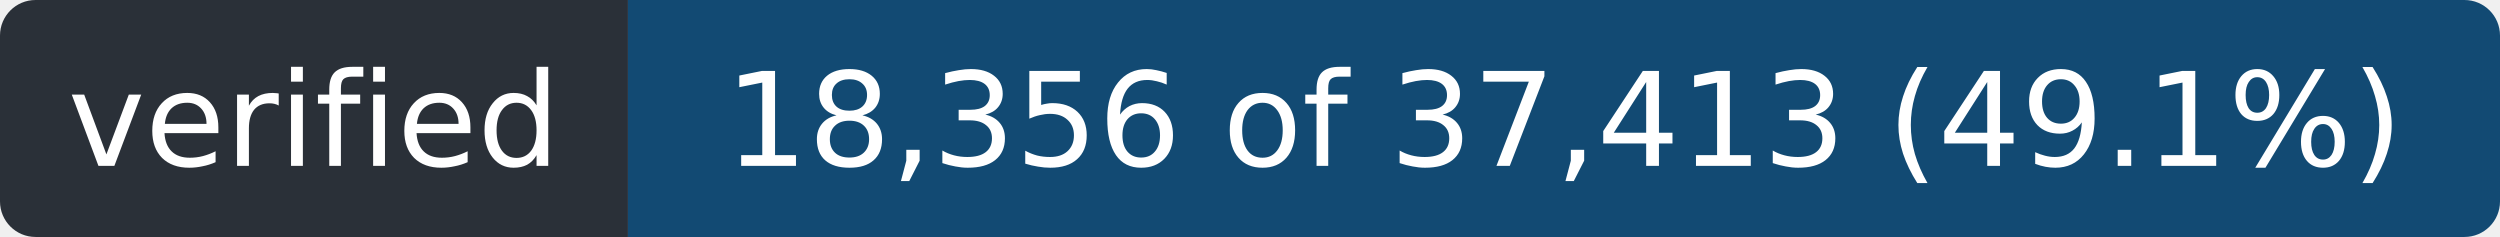
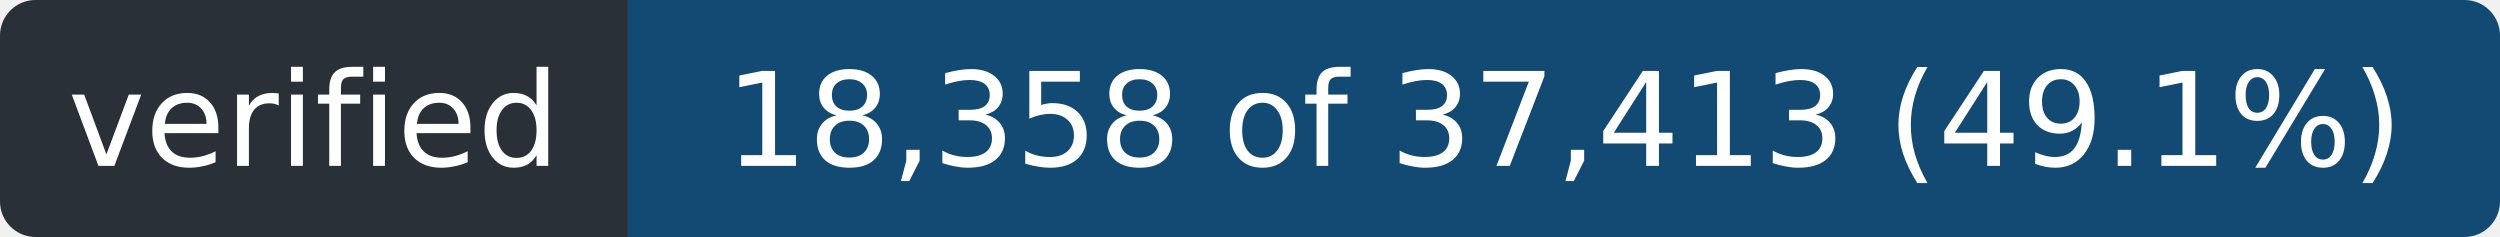
- <svg xmlns="http://www.w3.org/2000/svg" width="211" height="20" role="img" aria-label="verified: 18,356 of 37,413 (49.1%)">
+ <svg xmlns="http://www.w3.org/2000/svg" width="211" height="20" role="img" aria-label="verified: 18,358 of 37,413 (49.1%)">
  <clipPath id="r">
    <rect width="211" height="20" rx="3" />
  </clipPath>
  <g clip-path="url(#r)">
    <rect width="53" height="20" fill="#2a3038" />
    <rect x="53" width="158" height="20" fill="#124a73" />
  </g>
  <g fill="#fff" font-family="Verdana,Geneva,DejaVu Sans,sans-serif" font-size="11" text-anchor="middle">
    <text x="26.5" y="14" textLength="41">verified</text>
-     <text x="132.0" y="14" textLength="146">18,356 of 37,413 (49.1%)</text>
+     <text x="132.0" y="14" textLength="146">18,358 of 37,413 (49.1%)</text>
  </g>
</svg>
